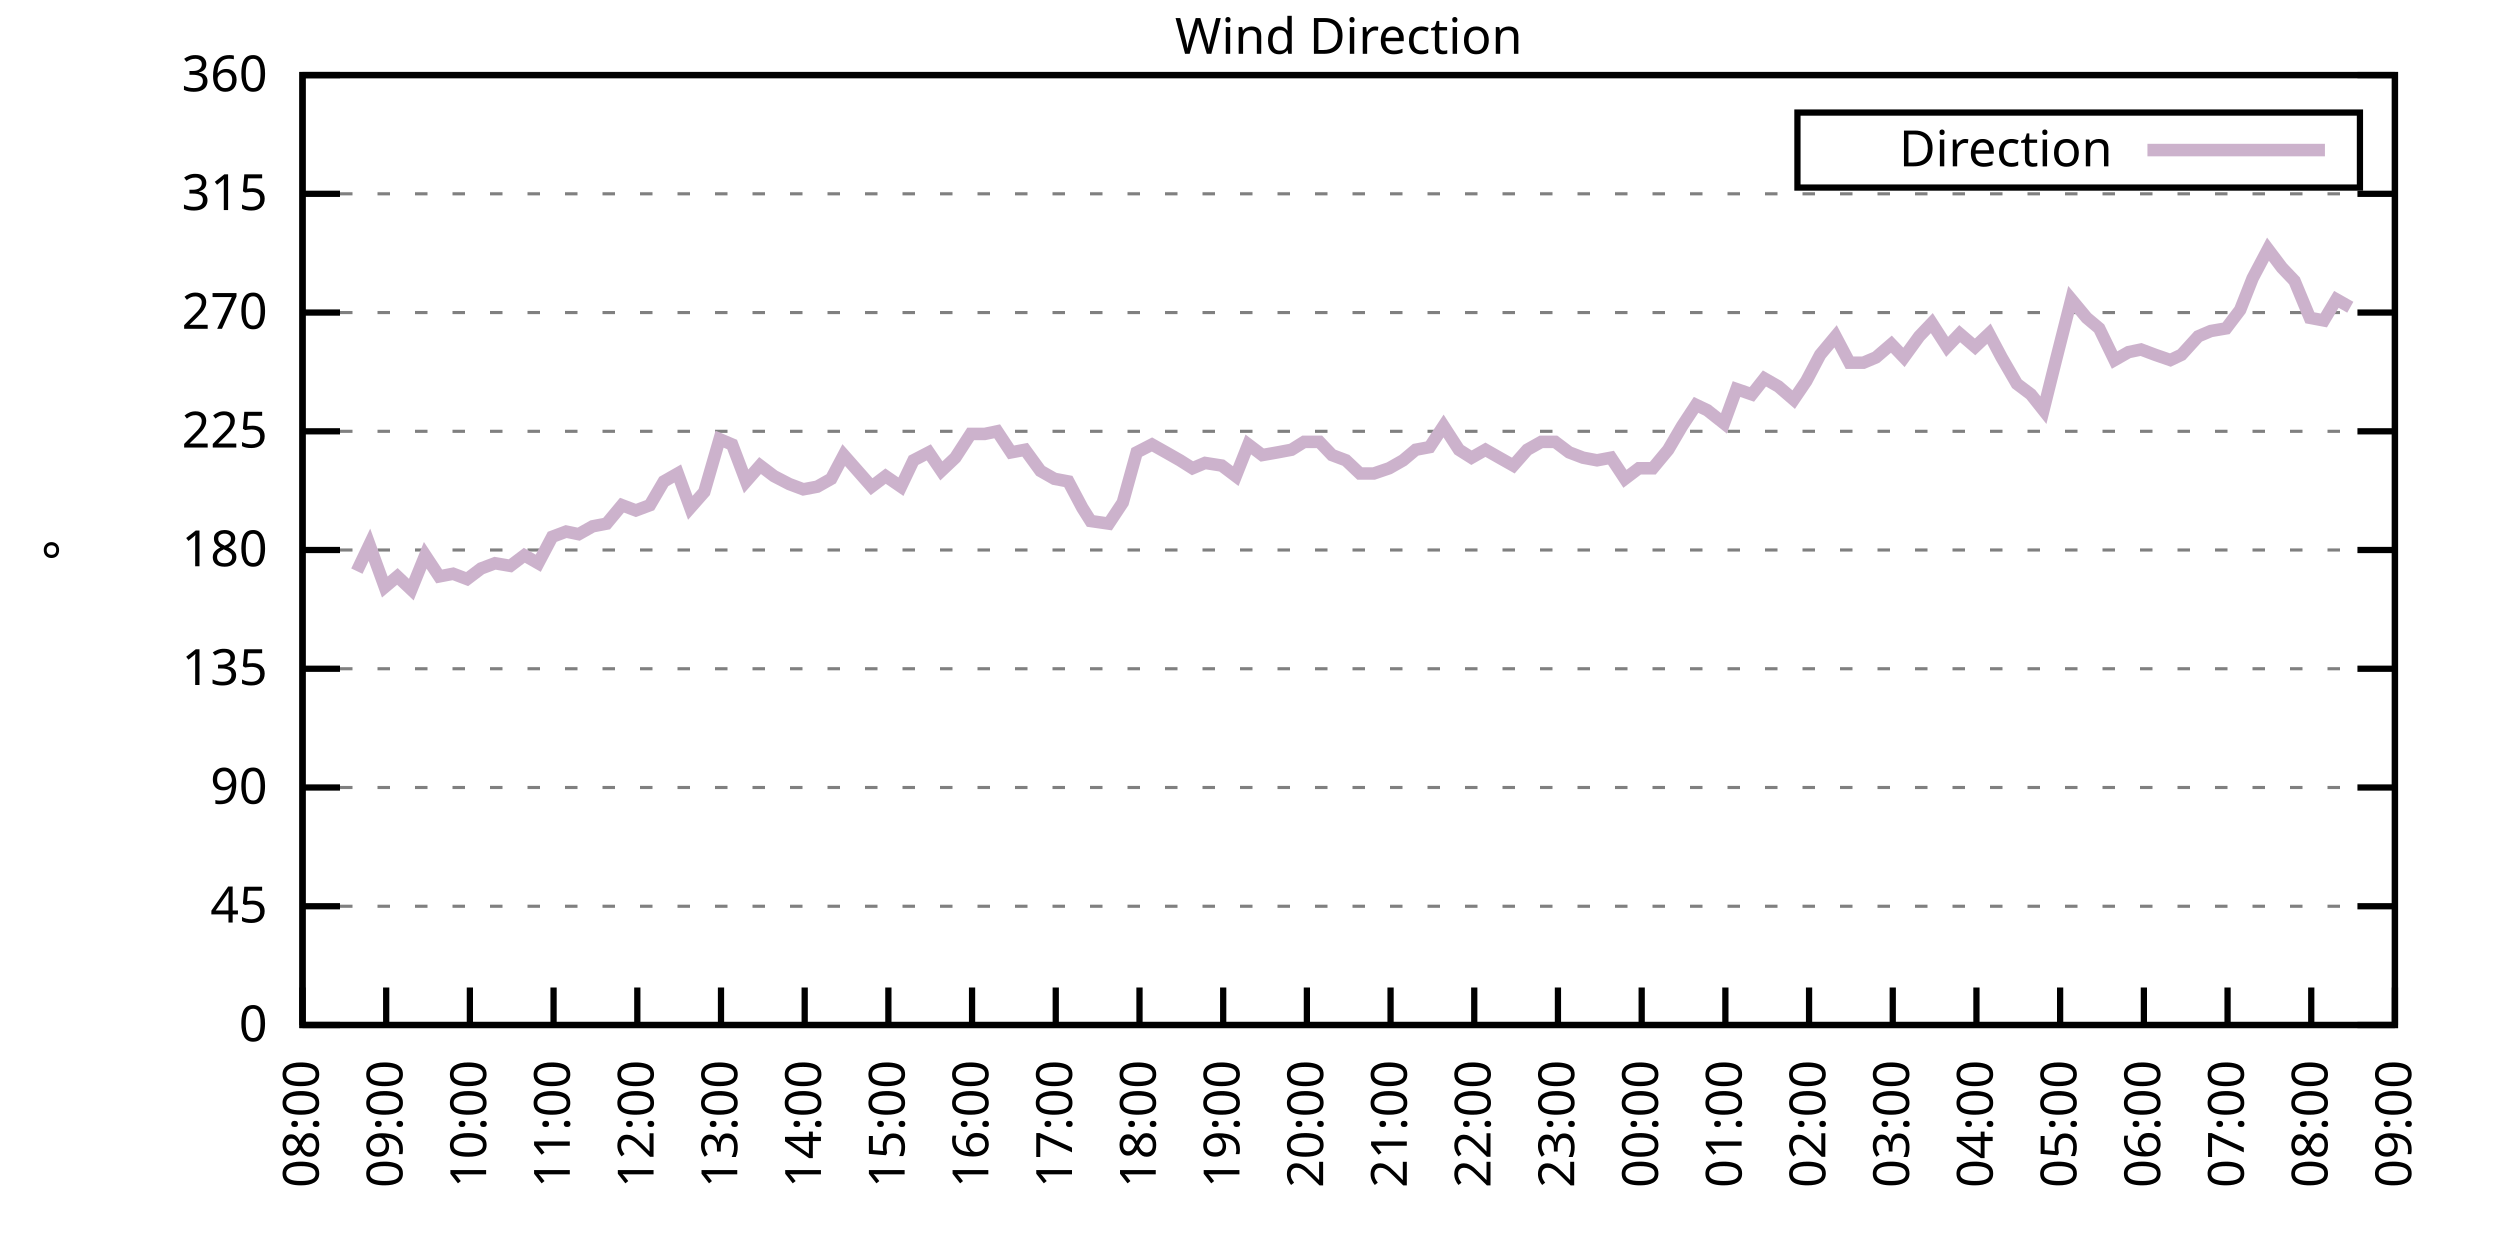
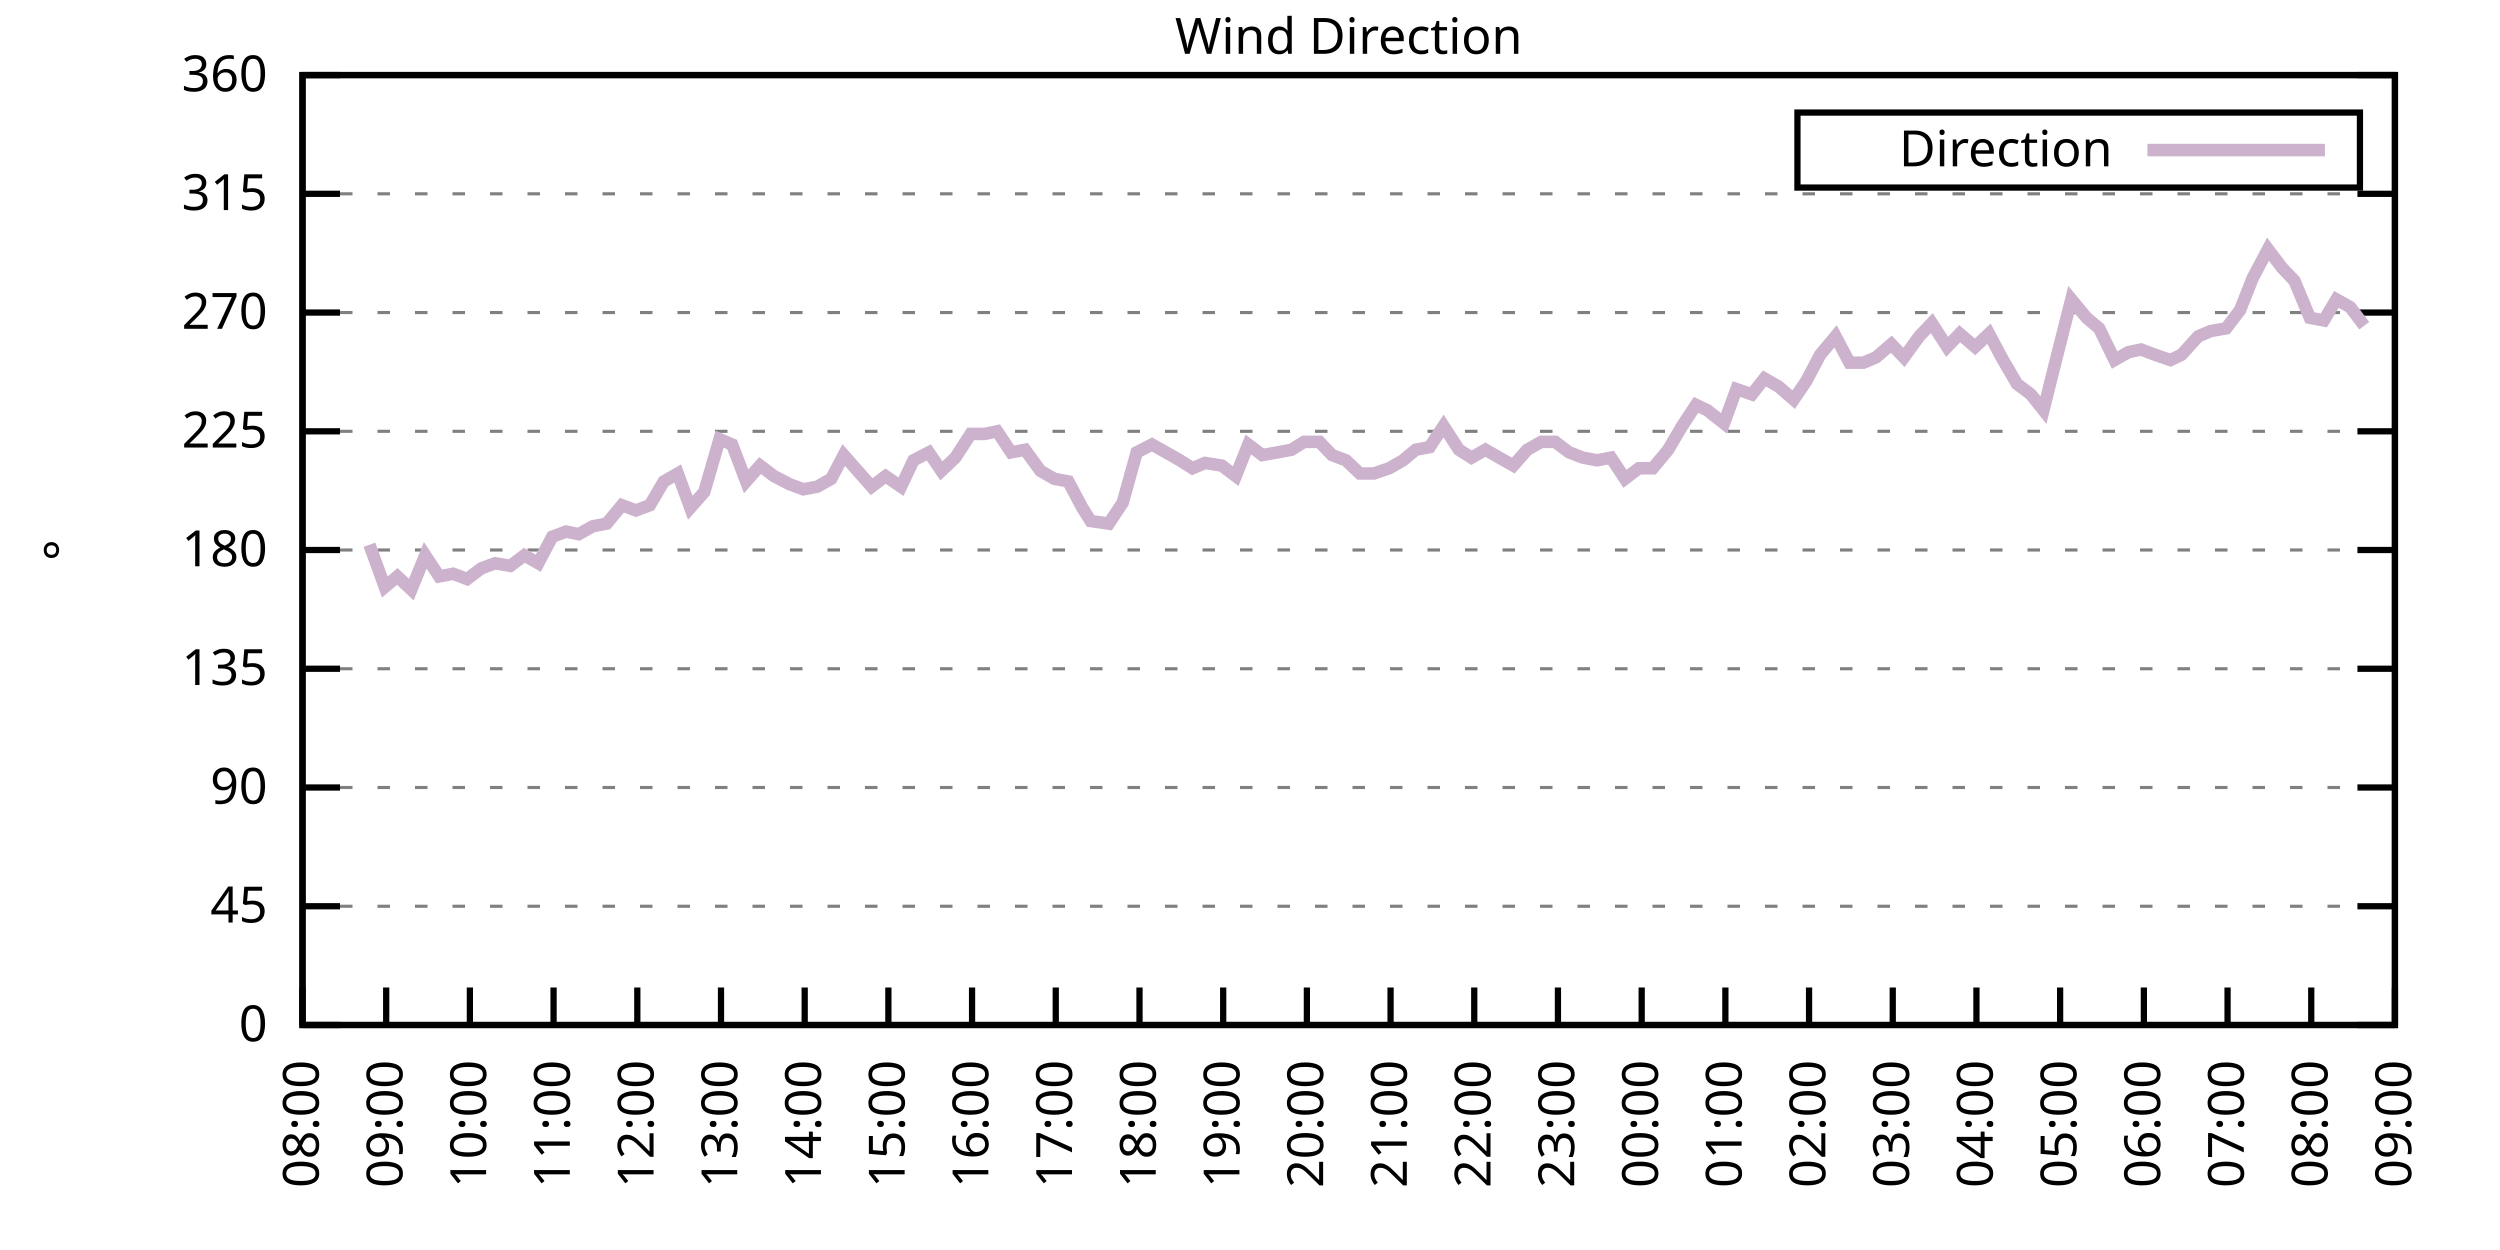
<svg xmlns="http://www.w3.org/2000/svg" xmlns:xlink="http://www.w3.org/1999/xlink" width="400" height="200" viewBox="0 0 400 200">
  <g id="gnuplot_canvas">
    <rect x="0" y="0" width="400" height="200" fill="none" />
    <defs>
      <circle id="gpDot" r="0.5" stroke-width="0.5" stroke="currentColor" />
      <path id="gpPt0" stroke-width="0.333" stroke="currentColor" d="M-1,0 h2 M0,-1 v2" />
      <path id="gpPt1" stroke-width="0.333" stroke="currentColor" d="M-1,-1 L1,1 M1,-1 L-1,1" />
      <path id="gpPt2" stroke-width="0.333" stroke="currentColor" d="M-1,0 L1,0 M0,-1 L0,1 M-1,-1 L1,1 M-1,1 L1,-1" />
      <rect id="gpPt3" stroke-width="0.333" stroke="currentColor" x="-1" y="-1" width="2" height="2" />
      <rect id="gpPt4" stroke-width="0.333" stroke="currentColor" fill="currentColor" x="-1" y="-1" width="2" height="2" />
      <circle id="gpPt5" stroke-width="0.333" stroke="currentColor" cx="0" cy="0" r="1" />
      <use xlink:href="#gpPt5" id="gpPt6" fill="currentColor" stroke="none" />
      <path id="gpPt7" stroke-width="0.333" stroke="currentColor" d="M0,-1.33 L-1.33,0.67 L1.33,0.67 z" />
      <use xlink:href="#gpPt7" id="gpPt8" fill="currentColor" stroke="none" />
      <use xlink:href="#gpPt7" id="gpPt9" stroke="currentColor" transform="rotate(180)" />
      <use xlink:href="#gpPt9" id="gpPt10" fill="currentColor" stroke="none" />
      <use xlink:href="#gpPt3" id="gpPt11" stroke="currentColor" transform="rotate(45)" />
      <use xlink:href="#gpPt11" id="gpPt12" fill="currentColor" stroke="none" />
      <path id="gpPt13" stroke-width="0.333" stroke="currentColor" d="M0,1.330 L1.265,0.411 L0.782,-1.067 L-0.782,-1.076 L-1.265,0.411 z" />
      <use xlink:href="#gpPt13" id="gpPt14" fill="currentColor" stroke="none" />
      <filter id="textbox" filterUnits="objectBoundingBox" x="0" y="0" height="1" width="1">
        <feFlood flood-color="white" flood-opacity="1" result="bgnd" />
        <feComposite in="SourceGraphic" in2="bgnd" operator="atop" />
      </filter>
      <filter id="greybox" filterUnits="objectBoundingBox" x="0" y="0" height="1" width="1">
        <feFlood flood-color="lightgrey" flood-opacity="1" result="grey" />
        <feComposite in="SourceGraphic" in2="grey" operator="atop" />
      </filter>
    </defs>
    <g fill="none" color="white" stroke="currentColor" stroke-width="1.00" stroke-linecap="butt" stroke-linejoin="miter">
</g>
    <g fill="none" color="black" stroke="currentColor" stroke-width="1.00" stroke-linecap="butt" stroke-linejoin="miter">
      <g stroke="none" shape-rendering="crispEdges">
        <polygon fill="rgb(255, 255, 255)" points="48.40,164.00 383.18,164.00 383.18,12.02 48.40,12.02 " />
      </g>
    </g>
    <g fill="none" color="black" stroke="currentColor" stroke-width="1.00" stroke-linecap="butt" stroke-linejoin="miter">
</g>
    <g fill="none" color="black" stroke="black" stroke-width="0.50" stroke-linecap="butt" stroke-linejoin="miter">
</g>
    <g fill="none" color="gray" stroke="currentColor" stroke-width="0.50" stroke-linecap="butt" stroke-linejoin="miter">
      <path stroke="gray" stroke-dasharray="2,4" class="gridline" d="M48.40,164.00 L383.19,164.00  " />
    </g>
    <g fill="none" color="gray" stroke="gray" stroke-width="1.00" stroke-linecap="butt" stroke-linejoin="miter">
</g>
    <g fill="none" color="black" stroke="currentColor" stroke-width="1.00" stroke-linecap="butt" stroke-linejoin="miter">
      <path stroke="black" d="M48.40,164.00 L54.40,164.00 M383.19,164.00 L377.19,164.00  " />
      <g transform="translate(42.80,166.60)" stroke="none" fill="black" font-family="Sans" font-size="8.00" text-anchor="end">
        <text>
          <tspan font-family="Sans"> 0</tspan>
        </text>
      </g>
    </g>
    <g fill="none" color="black" stroke="currentColor" stroke-width="1.00" stroke-linecap="butt" stroke-linejoin="miter">
</g>
    <g fill="none" color="black" stroke="black" stroke-width="0.50" stroke-linecap="butt" stroke-linejoin="miter">
</g>
    <g fill="none" color="gray" stroke="currentColor" stroke-width="0.50" stroke-linecap="butt" stroke-linejoin="miter">
      <path stroke="gray" stroke-dasharray="2,4" class="gridline" d="M48.40,145.00 L383.19,145.00  " />
    </g>
    <g fill="none" color="gray" stroke="gray" stroke-width="1.00" stroke-linecap="butt" stroke-linejoin="miter">
</g>
    <g fill="none" color="black" stroke="currentColor" stroke-width="1.00" stroke-linecap="butt" stroke-linejoin="miter">
      <path stroke="black" d="M48.40,145.00 L54.40,145.00 M383.19,145.00 L377.19,145.00  " />
      <g transform="translate(42.80,147.60)" stroke="none" fill="black" font-family="Sans" font-size="8.00" text-anchor="end">
        <text>
          <tspan font-family="Sans"> 45</tspan>
        </text>
      </g>
    </g>
    <g fill="none" color="black" stroke="currentColor" stroke-width="1.00" stroke-linecap="butt" stroke-linejoin="miter">
</g>
    <g fill="none" color="black" stroke="black" stroke-width="0.50" stroke-linecap="butt" stroke-linejoin="miter">
</g>
    <g fill="none" color="gray" stroke="currentColor" stroke-width="0.50" stroke-linecap="butt" stroke-linejoin="miter">
      <path stroke="gray" stroke-dasharray="2,4" class="gridline" d="M48.40,126.00 L383.19,126.00  " />
    </g>
    <g fill="none" color="gray" stroke="gray" stroke-width="1.00" stroke-linecap="butt" stroke-linejoin="miter">
</g>
    <g fill="none" color="black" stroke="currentColor" stroke-width="1.00" stroke-linecap="butt" stroke-linejoin="miter">
      <path stroke="black" d="M48.40,126.00 L54.40,126.00 M383.19,126.00 L377.19,126.00  " />
      <g transform="translate(42.80,128.60)" stroke="none" fill="black" font-family="Sans" font-size="8.00" text-anchor="end">
        <text>
          <tspan font-family="Sans"> 90</tspan>
        </text>
      </g>
    </g>
    <g fill="none" color="black" stroke="currentColor" stroke-width="1.00" stroke-linecap="butt" stroke-linejoin="miter">
</g>
    <g fill="none" color="black" stroke="black" stroke-width="0.50" stroke-linecap="butt" stroke-linejoin="miter">
</g>
    <g fill="none" color="gray" stroke="currentColor" stroke-width="0.50" stroke-linecap="butt" stroke-linejoin="miter">
      <path stroke="gray" stroke-dasharray="2,4" class="gridline" d="M48.40,107.00 L383.19,107.00  " />
    </g>
    <g fill="none" color="gray" stroke="gray" stroke-width="1.00" stroke-linecap="butt" stroke-linejoin="miter">
</g>
    <g fill="none" color="black" stroke="currentColor" stroke-width="1.00" stroke-linecap="butt" stroke-linejoin="miter">
      <path stroke="black" d="M48.40,107.00 L54.40,107.00 M383.19,107.00 L377.19,107.00  " />
      <g transform="translate(42.80,109.60)" stroke="none" fill="black" font-family="Sans" font-size="8.00" text-anchor="end">
        <text>
          <tspan font-family="Sans"> 135</tspan>
        </text>
      </g>
    </g>
    <g fill="none" color="black" stroke="currentColor" stroke-width="1.00" stroke-linecap="butt" stroke-linejoin="miter">
</g>
    <g fill="none" color="black" stroke="black" stroke-width="0.50" stroke-linecap="butt" stroke-linejoin="miter">
</g>
    <g fill="none" color="gray" stroke="currentColor" stroke-width="0.50" stroke-linecap="butt" stroke-linejoin="miter">
      <path stroke="gray" stroke-dasharray="2,4" class="gridline" d="M48.40,88.00 L383.19,88.00  " />
    </g>
    <g fill="none" color="gray" stroke="gray" stroke-width="1.00" stroke-linecap="butt" stroke-linejoin="miter">
</g>
    <g fill="none" color="black" stroke="currentColor" stroke-width="1.00" stroke-linecap="butt" stroke-linejoin="miter">
      <path stroke="black" d="M48.40,88.00 L54.40,88.00 M383.19,88.00 L377.19,88.00  " />
      <g transform="translate(42.80,90.60)" stroke="none" fill="black" font-family="Sans" font-size="8.00" text-anchor="end">
        <text>
          <tspan font-family="Sans"> 180</tspan>
        </text>
      </g>
    </g>
    <g fill="none" color="black" stroke="currentColor" stroke-width="1.00" stroke-linecap="butt" stroke-linejoin="miter">
</g>
    <g fill="none" color="black" stroke="black" stroke-width="0.50" stroke-linecap="butt" stroke-linejoin="miter">
</g>
    <g fill="none" color="gray" stroke="currentColor" stroke-width="0.50" stroke-linecap="butt" stroke-linejoin="miter">
      <path stroke="gray" stroke-dasharray="2,4" class="gridline" d="M48.40,69.01 L383.19,69.01  " />
    </g>
    <g fill="none" color="gray" stroke="gray" stroke-width="1.00" stroke-linecap="butt" stroke-linejoin="miter">
</g>
    <g fill="none" color="black" stroke="currentColor" stroke-width="1.00" stroke-linecap="butt" stroke-linejoin="miter">
      <path stroke="black" d="M48.40,69.01 L54.40,69.01 M383.19,69.01 L377.19,69.01  " />
      <g transform="translate(42.80,71.61)" stroke="none" fill="black" font-family="Sans" font-size="8.00" text-anchor="end">
        <text>
          <tspan font-family="Sans"> 225</tspan>
        </text>
      </g>
    </g>
    <g fill="none" color="black" stroke="currentColor" stroke-width="1.00" stroke-linecap="butt" stroke-linejoin="miter">
</g>
    <g fill="none" color="black" stroke="black" stroke-width="0.50" stroke-linecap="butt" stroke-linejoin="miter">
</g>
    <g fill="none" color="gray" stroke="currentColor" stroke-width="0.50" stroke-linecap="butt" stroke-linejoin="miter">
      <path stroke="gray" stroke-dasharray="2,4" class="gridline" d="M48.40,50.01 L383.19,50.01  " />
    </g>
    <g fill="none" color="gray" stroke="gray" stroke-width="1.00" stroke-linecap="butt" stroke-linejoin="miter">
</g>
    <g fill="none" color="black" stroke="currentColor" stroke-width="1.00" stroke-linecap="butt" stroke-linejoin="miter">
      <path stroke="black" d="M48.40,50.01 L54.40,50.01 M383.19,50.01 L377.19,50.01  " />
      <g transform="translate(42.80,52.61)" stroke="none" fill="black" font-family="Sans" font-size="8.00" text-anchor="end">
        <text>
          <tspan font-family="Sans"> 270</tspan>
        </text>
      </g>
    </g>
    <g fill="none" color="black" stroke="currentColor" stroke-width="1.00" stroke-linecap="butt" stroke-linejoin="miter">
</g>
    <g fill="none" color="black" stroke="black" stroke-width="0.50" stroke-linecap="butt" stroke-linejoin="miter">
</g>
    <g fill="none" color="gray" stroke="currentColor" stroke-width="0.50" stroke-linecap="butt" stroke-linejoin="miter">
      <path stroke="gray" stroke-dasharray="2,4" class="gridline" d="M48.40,31.01 L383.19,31.01  " />
    </g>
    <g fill="none" color="gray" stroke="gray" stroke-width="1.00" stroke-linecap="butt" stroke-linejoin="miter">
</g>
    <g fill="none" color="black" stroke="currentColor" stroke-width="1.00" stroke-linecap="butt" stroke-linejoin="miter">
      <path stroke="black" d="M48.40,31.01 L54.40,31.01 M383.19,31.01 L377.19,31.01  " />
      <g transform="translate(42.80,33.61)" stroke="none" fill="black" font-family="Sans" font-size="8.00" text-anchor="end">
        <text>
          <tspan font-family="Sans"> 315</tspan>
        </text>
      </g>
    </g>
    <g fill="none" color="black" stroke="currentColor" stroke-width="1.00" stroke-linecap="butt" stroke-linejoin="miter">
</g>
    <g fill="none" color="black" stroke="black" stroke-width="0.50" stroke-linecap="butt" stroke-linejoin="miter">
</g>
    <g fill="none" color="gray" stroke="currentColor" stroke-width="0.50" stroke-linecap="butt" stroke-linejoin="miter">
      <path stroke="gray" stroke-dasharray="2,4" class="gridline" d="M48.40,12.01 L383.19,12.01  " />
    </g>
    <g fill="none" color="gray" stroke="gray" stroke-width="1.00" stroke-linecap="butt" stroke-linejoin="miter">
</g>
    <g fill="none" color="black" stroke="currentColor" stroke-width="1.00" stroke-linecap="butt" stroke-linejoin="miter">
      <path stroke="black" d="M48.40,12.01 L54.40,12.01 M383.19,12.01 L377.19,12.01  " />
      <g transform="translate(42.80,14.61)" stroke="none" fill="black" font-family="Sans" font-size="8.00" text-anchor="end">
        <text>
          <tspan font-family="Sans"> 360</tspan>
        </text>
      </g>
    </g>
    <g fill="none" color="black" stroke="currentColor" stroke-width="1.00" stroke-linecap="butt" stroke-linejoin="miter">
      <path stroke="black" d="M48.40,164.00 L48.40,158.00  " />
      <g transform="translate(51.00,169.60) rotate(270.00)" stroke="none" fill="black" font-family="Sans" font-size="8.00" text-anchor="end">
        <text>
          <tspan font-family="Sans">08:00</tspan>
        </text>
      </g>
    </g>
    <g fill="none" color="black" stroke="currentColor" stroke-width="1.00" stroke-linecap="butt" stroke-linejoin="miter">
      <path stroke="black" d="M61.79,164.00 L61.79,158.00  " />
      <g transform="translate(64.39,169.60) rotate(270.00)" stroke="none" fill="black" font-family="Sans" font-size="8.00" text-anchor="end">
        <text>
          <tspan font-family="Sans">09:00</tspan>
        </text>
      </g>
    </g>
    <g fill="none" color="black" stroke="currentColor" stroke-width="1.00" stroke-linecap="butt" stroke-linejoin="miter">
      <path stroke="black" d="M75.18,164.00 L75.18,158.00  " />
      <g transform="translate(77.78,169.60) rotate(270.00)" stroke="none" fill="black" font-family="Sans" font-size="8.00" text-anchor="end">
        <text>
          <tspan font-family="Sans">10:00</tspan>
        </text>
      </g>
    </g>
    <g fill="none" color="black" stroke="currentColor" stroke-width="1.00" stroke-linecap="butt" stroke-linejoin="miter">
      <path stroke="black" d="M88.57,164.00 L88.57,158.00  " />
      <g transform="translate(91.17,169.60) rotate(270.00)" stroke="none" fill="black" font-family="Sans" font-size="8.00" text-anchor="end">
        <text>
          <tspan font-family="Sans">11:00</tspan>
        </text>
      </g>
    </g>
    <g fill="none" color="black" stroke="currentColor" stroke-width="1.00" stroke-linecap="butt" stroke-linejoin="miter">
      <path stroke="black" d="M101.97,164.00 L101.97,158.00  " />
      <g transform="translate(104.57,169.60) rotate(270.00)" stroke="none" fill="black" font-family="Sans" font-size="8.00" text-anchor="end">
        <text>
          <tspan font-family="Sans">12:00</tspan>
        </text>
      </g>
    </g>
    <g fill="none" color="black" stroke="currentColor" stroke-width="1.00" stroke-linecap="butt" stroke-linejoin="miter">
      <path stroke="black" d="M115.36,164.00 L115.36,158.00  " />
      <g transform="translate(117.96,169.60) rotate(270.00)" stroke="none" fill="black" font-family="Sans" font-size="8.00" text-anchor="end">
        <text>
          <tspan font-family="Sans">13:00</tspan>
        </text>
      </g>
    </g>
    <g fill="none" color="black" stroke="currentColor" stroke-width="1.00" stroke-linecap="butt" stroke-linejoin="miter">
      <path stroke="black" d="M128.75,164.00 L128.75,158.00  " />
      <g transform="translate(131.35,169.60) rotate(270.00)" stroke="none" fill="black" font-family="Sans" font-size="8.00" text-anchor="end">
        <text>
          <tspan font-family="Sans">14:00</tspan>
        </text>
      </g>
    </g>
    <g fill="none" color="black" stroke="currentColor" stroke-width="1.00" stroke-linecap="butt" stroke-linejoin="miter">
      <path stroke="black" d="M142.14,164.00 L142.14,158.00  " />
      <g transform="translate(144.74,169.60) rotate(270.00)" stroke="none" fill="black" font-family="Sans" font-size="8.00" text-anchor="end">
        <text>
          <tspan font-family="Sans">15:00</tspan>
        </text>
      </g>
    </g>
    <g fill="none" color="black" stroke="currentColor" stroke-width="1.00" stroke-linecap="butt" stroke-linejoin="miter">
      <path stroke="black" d="M155.53,164.00 L155.53,158.00  " />
      <g transform="translate(158.13,169.60) rotate(270.00)" stroke="none" fill="black" font-family="Sans" font-size="8.00" text-anchor="end">
        <text>
          <tspan font-family="Sans">16:00</tspan>
        </text>
      </g>
    </g>
    <g fill="none" color="black" stroke="currentColor" stroke-width="1.00" stroke-linecap="butt" stroke-linejoin="miter">
      <path stroke="black" d="M168.92,164.00 L168.92,158.00  " />
      <g transform="translate(171.52,169.60) rotate(270.00)" stroke="none" fill="black" font-family="Sans" font-size="8.00" text-anchor="end">
        <text>
          <tspan font-family="Sans">17:00</tspan>
        </text>
      </g>
    </g>
    <g fill="none" color="black" stroke="currentColor" stroke-width="1.00" stroke-linecap="butt" stroke-linejoin="miter">
      <path stroke="black" d="M182.32,164.00 L182.32,158.00  " />
      <g transform="translate(184.92,169.60) rotate(270.00)" stroke="none" fill="black" font-family="Sans" font-size="8.00" text-anchor="end">
        <text>
          <tspan font-family="Sans">18:00</tspan>
        </text>
      </g>
    </g>
    <g fill="none" color="black" stroke="currentColor" stroke-width="1.00" stroke-linecap="butt" stroke-linejoin="miter">
      <path stroke="black" d="M195.71,164.00 L195.71,158.00  " />
      <g transform="translate(198.31,169.60) rotate(270.00)" stroke="none" fill="black" font-family="Sans" font-size="8.00" text-anchor="end">
        <text>
          <tspan font-family="Sans">19:00</tspan>
        </text>
      </g>
    </g>
    <g fill="none" color="black" stroke="currentColor" stroke-width="1.00" stroke-linecap="butt" stroke-linejoin="miter">
      <path stroke="black" d="M209.10,164.00 L209.10,158.00  " />
      <g transform="translate(211.70,169.60) rotate(270.00)" stroke="none" fill="black" font-family="Sans" font-size="8.00" text-anchor="end">
        <text>
          <tspan font-family="Sans">20:00</tspan>
        </text>
      </g>
    </g>
    <g fill="none" color="black" stroke="currentColor" stroke-width="1.00" stroke-linecap="butt" stroke-linejoin="miter">
      <path stroke="black" d="M222.49,164.00 L222.49,158.00  " />
      <g transform="translate(225.09,169.60) rotate(270.00)" stroke="none" fill="black" font-family="Sans" font-size="8.00" text-anchor="end">
        <text>
          <tspan font-family="Sans">21:00</tspan>
        </text>
      </g>
    </g>
    <g fill="none" color="black" stroke="currentColor" stroke-width="1.00" stroke-linecap="butt" stroke-linejoin="miter">
      <path stroke="black" d="M235.88,164.00 L235.88,158.00  " />
      <g transform="translate(238.48,169.60) rotate(270.00)" stroke="none" fill="black" font-family="Sans" font-size="8.00" text-anchor="end">
        <text>
          <tspan font-family="Sans">22:00</tspan>
        </text>
      </g>
    </g>
    <g fill="none" color="black" stroke="currentColor" stroke-width="1.00" stroke-linecap="butt" stroke-linejoin="miter">
      <path stroke="black" d="M249.27,164.00 L249.27,158.00  " />
      <g transform="translate(251.87,169.60) rotate(270.00)" stroke="none" fill="black" font-family="Sans" font-size="8.00" text-anchor="end">
        <text>
          <tspan font-family="Sans">23:00</tspan>
        </text>
      </g>
    </g>
    <g fill="none" color="black" stroke="currentColor" stroke-width="1.00" stroke-linecap="butt" stroke-linejoin="miter">
      <path stroke="black" d="M262.67,164.00 L262.67,158.00  " />
      <g transform="translate(265.27,169.60) rotate(270.00)" stroke="none" fill="black" font-family="Sans" font-size="8.00" text-anchor="end">
        <text>
          <tspan font-family="Sans">00:00</tspan>
        </text>
      </g>
    </g>
    <g fill="none" color="black" stroke="currentColor" stroke-width="1.00" stroke-linecap="butt" stroke-linejoin="miter">
      <path stroke="black" d="M276.06,164.00 L276.06,158.00  " />
      <g transform="translate(278.66,169.60) rotate(270.00)" stroke="none" fill="black" font-family="Sans" font-size="8.00" text-anchor="end">
        <text>
          <tspan font-family="Sans">01:00</tspan>
        </text>
      </g>
    </g>
    <g fill="none" color="black" stroke="currentColor" stroke-width="1.00" stroke-linecap="butt" stroke-linejoin="miter">
      <path stroke="black" d="M289.45,164.00 L289.45,158.00  " />
      <g transform="translate(292.05,169.60) rotate(270.00)" stroke="none" fill="black" font-family="Sans" font-size="8.00" text-anchor="end">
        <text>
          <tspan font-family="Sans">02:00</tspan>
        </text>
      </g>
    </g>
    <g fill="none" color="black" stroke="currentColor" stroke-width="1.00" stroke-linecap="butt" stroke-linejoin="miter">
      <path stroke="black" d="M302.84,164.00 L302.84,158.00  " />
      <g transform="translate(305.44,169.60) rotate(270.00)" stroke="none" fill="black" font-family="Sans" font-size="8.00" text-anchor="end">
        <text>
          <tspan font-family="Sans">03:00</tspan>
        </text>
      </g>
    </g>
    <g fill="none" color="black" stroke="currentColor" stroke-width="1.00" stroke-linecap="butt" stroke-linejoin="miter">
      <path stroke="black" d="M316.23,164.00 L316.23,158.00  " />
      <g transform="translate(318.83,169.60) rotate(270.00)" stroke="none" fill="black" font-family="Sans" font-size="8.00" text-anchor="end">
        <text>
          <tspan font-family="Sans">04:00</tspan>
        </text>
      </g>
    </g>
    <g fill="none" color="black" stroke="currentColor" stroke-width="1.00" stroke-linecap="butt" stroke-linejoin="miter">
      <path stroke="black" d="M329.62,164.00 L329.62,158.00  " />
      <g transform="translate(332.22,169.60) rotate(270.00)" stroke="none" fill="black" font-family="Sans" font-size="8.00" text-anchor="end">
        <text>
          <tspan font-family="Sans">05:00</tspan>
        </text>
      </g>
    </g>
    <g fill="none" color="black" stroke="currentColor" stroke-width="1.00" stroke-linecap="butt" stroke-linejoin="miter">
      <path stroke="black" d="M343.02,164.00 L343.02,158.00  " />
      <g transform="translate(345.62,169.60) rotate(270.00)" stroke="none" fill="black" font-family="Sans" font-size="8.00" text-anchor="end">
        <text>
          <tspan font-family="Sans">06:00</tspan>
        </text>
      </g>
    </g>
    <g fill="none" color="black" stroke="currentColor" stroke-width="1.00" stroke-linecap="butt" stroke-linejoin="miter">
      <path stroke="black" d="M356.41,164.00 L356.41,158.00  " />
      <g transform="translate(359.01,169.60) rotate(270.00)" stroke="none" fill="black" font-family="Sans" font-size="8.00" text-anchor="end">
        <text>
          <tspan font-family="Sans">07:00</tspan>
        </text>
      </g>
    </g>
    <g fill="none" color="black" stroke="currentColor" stroke-width="1.00" stroke-linecap="butt" stroke-linejoin="miter">
      <path stroke="black" d="M369.80,164.00 L369.80,158.00  " />
      <g transform="translate(372.40,169.60) rotate(270.00)" stroke="none" fill="black" font-family="Sans" font-size="8.00" text-anchor="end">
        <text>
          <tspan font-family="Sans">08:00</tspan>
        </text>
      </g>
    </g>
    <g fill="none" color="black" stroke="currentColor" stroke-width="1.00" stroke-linecap="butt" stroke-linejoin="miter">
      <path stroke="black" d="M383.19,164.00 L383.19,158.00  " />
      <g transform="translate(385.79,169.60) rotate(270.00)" stroke="none" fill="black" font-family="Sans" font-size="8.00" text-anchor="end">
        <text>
          <tspan font-family="Sans">09:00</tspan>
        </text>
      </g>
    </g>
    <g fill="none" color="black" stroke="currentColor" stroke-width="1.00" stroke-linecap="butt" stroke-linejoin="miter">
</g>
    <g fill="none" color="black" stroke="currentColor" stroke-width="1.00" stroke-linecap="butt" stroke-linejoin="miter">
      <path stroke="black" d="M48.40,12.01 L48.40,164.00 L383.19,164.00 L383.19,12.01 L48.40,12.01 Z  " />
    </g>
    <g fill="none" color="black" stroke="currentColor" stroke-width="1.00" stroke-linecap="butt" stroke-linejoin="miter">
</g>
    <g fill="none" color="black" stroke="currentColor" stroke-width="1.00" stroke-linecap="butt" stroke-linejoin="miter">
      <path stroke="black" d="M287.59,30.01 L287.59,18.01 L377.59,18.01 L377.59,30.01 L287.59,30.01 Z  " />
    </g>
    <g id="Wind_direction_plot_1">
      <g fill="none" color="white" stroke="black" stroke-width="2.00" stroke-linecap="butt" stroke-linejoin="miter">
</g>
      <g fill="none" color="black" stroke="currentColor" stroke-width="2.00" stroke-linecap="butt" stroke-linejoin="miter">
        <g transform="translate(337.99,26.61)" stroke="none" fill="black" font-family="Sans" font-size="8.00" text-anchor="end">
          <text>
            <tspan font-family="Sans">Direction</tspan>
          </text>
        </g>
      </g>
      <g fill="none" color="black" stroke="currentColor" stroke-width="2.00" stroke-linecap="butt" stroke-linejoin="miter">
-         <path stroke="rgb(204, 178, 204)" d="M343.59,24.01 L371.99,24.01 M57.10,91.38 L59.11,87.16 L61.57,93.92 L63.58,92.23 L65.81,94.34 L68.04,88.85   L70.27,92.23 L72.50,91.80 L74.74,92.65 L76.97,90.96 L79.20,90.12 L81.66,90.54 L83.89,88.85 L86.12,90.12   L88.35,85.89 L90.58,85.05 L92.59,85.47 L94.82,84.21 L97.06,83.78 L99.51,80.83 L101.74,81.67 L103.98,80.83   L106.21,77.03 L108.44,75.76 L110.45,81.25 L112.68,78.72 L115.13,70.27 L117.14,71.12 L119.38,77.03 L121.61,74.49   L123.84,76.18 L126.29,77.45 L128.53,78.29 L130.76,77.87 L132.99,76.61 L135.00,72.81 L137.23,75.34 L139.46,77.87   L141.69,76.18 L144.15,77.87 L146.16,73.65 L148.61,72.38 L150.62,75.34 L152.85,73.23 L155.31,69.43 L157.54,69.43   L159.55,69.01 L161.78,72.38 L164.01,71.96 L166.47,75.34 L168.70,76.61 L170.93,77.03 L173.17,81.25 L174.50,83.36   L177.41,83.78 L179.64,80.41 L181.87,72.38 L184.32,71.12 L186.56,72.38 L188.79,73.65 L190.80,74.92 L192.81,74.07   L195.48,74.49 L197.72,76.18 L199.73,71.12 L201.96,72.81 L204.41,72.38 L206.64,71.96 L208.65,70.70 L211.11,70.70   L213.12,72.81 L215.35,73.65 L217.58,75.76 L219.81,75.76 L222.27,74.92 L224.50,73.65 L226.51,71.96 L228.74,71.54   L230.97,68.16 L233.43,71.96 L235.44,73.23 L237.67,71.96 L239.90,73.23 L242.13,74.49 L244.36,71.96 L246.60,70.70   L248.83,70.70 L251.06,72.38 L253.29,73.23 L255.52,73.65 L257.76,73.23 L259.99,76.61 L262.22,74.92 L264.45,74.92   L266.91,71.96 L269.14,68.16 L271.37,64.78 L273.16,65.63 L275.83,67.74 L277.84,62.25 L280.30,63.10 L282.31,60.56   L284.54,61.83 L286.99,63.94 L289.00,60.98 L291.23,56.76 L293.69,53.81 L295.92,58.03 L298.15,58.03 L300.16,57.18   L302.62,55.07 L304.63,57.18 L307.08,53.81 L309.09,51.70 L311.54,55.50 L313.55,53.39 L316.01,55.50 L318.24,53.39   L320.25,57.18 L322.70,61.41 L324.94,63.10 L326.95,65.63 L328.95,57.61 L331.41,47.90 L333.86,50.85 L335.87,52.54   L338.33,57.61 L340.56,56.34 L342.57,55.92 L344.80,56.76 L347.26,57.61 L349.04,56.76 L351.72,53.81 L353.73,52.96   L356.18,52.54 L358.42,49.59 L360.42,44.52 L362.88,39.87 L365.11,42.83 L367.12,44.94 L369.58,50.85 L371.81,51.27   L373.82,47.90 L376.05,49.16  " />
+         <path stroke="rgb(204, 178, 204)" d="M343.59,24.01 L371.99,24.01 M59.11,87.16 L61.57,93.92 L63.58,92.23 L65.81,94.34 L68.04,88.85 L70.27,92.23   L72.50,91.80 L74.74,92.65 L76.97,90.96 L79.20,90.12 L81.66,90.54 L83.89,88.85 L86.12,90.12 L88.35,85.89   L90.58,85.05 L92.59,85.47 L94.82,84.21 L97.06,83.78 L99.51,80.83 L101.74,81.67 L103.98,80.83 L106.21,77.03   L108.44,75.76 L110.45,81.25 L112.68,78.72 L115.13,70.27 L117.14,71.12 L119.38,77.03 L121.61,74.49 L123.84,76.18   L126.29,77.45 L128.53,78.29 L130.76,77.87 L132.99,76.61 L135.00,72.81 L137.23,75.34 L139.46,77.87 L141.69,76.18   L144.15,77.87 L146.16,73.65 L148.61,72.38 L150.62,75.34 L152.85,73.23 L155.31,69.43 L157.54,69.43 L159.55,69.01   L161.78,72.38 L164.01,71.96 L166.47,75.34 L168.70,76.61 L170.93,77.03 L173.17,81.25 L174.50,83.36 L177.41,83.78   L179.64,80.41 L181.87,72.38 L184.32,71.12 L186.56,72.38 L188.79,73.65 L190.80,74.92 L192.81,74.07 L195.48,74.49   L197.72,76.18 L199.73,71.12 L201.96,72.81 L204.41,72.38 L206.64,71.96 L208.65,70.70 L211.11,70.70 L213.12,72.81   L215.35,73.65 L217.58,75.76 L219.81,75.76 L222.27,74.92 L224.50,73.65 L226.51,71.96 L228.74,71.54 L230.97,68.16   L233.43,71.96 L235.44,73.23 L237.67,71.96 L239.90,73.23 L242.13,74.49 L244.36,71.96 L246.60,70.70 L248.83,70.70   L251.06,72.38 L253.29,73.23 L255.52,73.65 L257.76,73.23 L259.99,76.61 L262.22,74.92 L264.45,74.92 L266.91,71.96   L269.14,68.16 L271.37,64.78 L273.16,65.63 L275.83,67.74 L277.84,62.25 L280.30,63.10 L282.31,60.56 L284.54,61.83   L286.99,63.94 L289.00,60.98 L291.23,56.76 L293.69,53.81 L295.92,58.03 L298.15,58.03 L300.16,57.18 L302.62,55.07   L304.63,57.18 L307.08,53.81 L309.09,51.70 L311.54,55.50 L313.55,53.39 L316.01,55.50 L318.24,53.39 L320.25,57.18   L322.70,61.41 L324.94,63.10 L326.95,65.63 L328.95,57.61 L331.41,47.90 L333.86,50.85 L335.87,52.54 L338.33,57.61   L340.56,56.34 L342.57,55.92 L344.80,56.76 L347.26,57.61 L349.04,56.76 L351.72,53.81 L353.73,52.96 L356.18,52.54   L358.42,49.59 L360.42,44.52 L362.88,39.87 L365.11,42.83 L367.12,44.94 L369.58,50.85 L371.81,51.27 L373.82,47.90   L376.05,49.16 L378.28,52.12  " />
      </g>
    </g>
    <g fill="none" color="black" stroke="currentColor" stroke-width="2.00" stroke-linecap="butt" stroke-linejoin="miter">
</g>
    <g fill="none" color="black" stroke="black" stroke-width="1.00" stroke-linecap="butt" stroke-linejoin="miter">
</g>
    <g fill="none" color="black" stroke="currentColor" stroke-width="1.00" stroke-linecap="butt" stroke-linejoin="miter">
      <path stroke="black" d="M48.40,12.01 L48.40,164.00 L383.19,164.00 L383.19,12.01 L48.40,12.01 Z  " />
      <g transform="translate(12.80,88.01) rotate(270.00)" stroke="none" fill="black" font-family="Sans" font-size="8.00" text-anchor="middle">
        <text>
          <tspan font-family="Sans">°</tspan>
        </text>
      </g>
    </g>
    <g fill="none" color="black" stroke="currentColor" stroke-width="1.00" stroke-linecap="butt" stroke-linejoin="miter">
</g>
    <g fill="none" color="black" stroke="currentColor" stroke-width="1.00" stroke-linecap="butt" stroke-linejoin="miter">
      <g transform="translate(215.79,8.61)" stroke="none" fill="black" font-family="Sans" font-size="8.00" text-anchor="middle">
        <text>
          <tspan font-family="Sans">Wind Direction</tspan>
        </text>
      </g>
    </g>
    <g fill="none" color="black" stroke="currentColor" stroke-width="1.00" stroke-linecap="butt" stroke-linejoin="miter">
</g>
  </g>
</svg>
